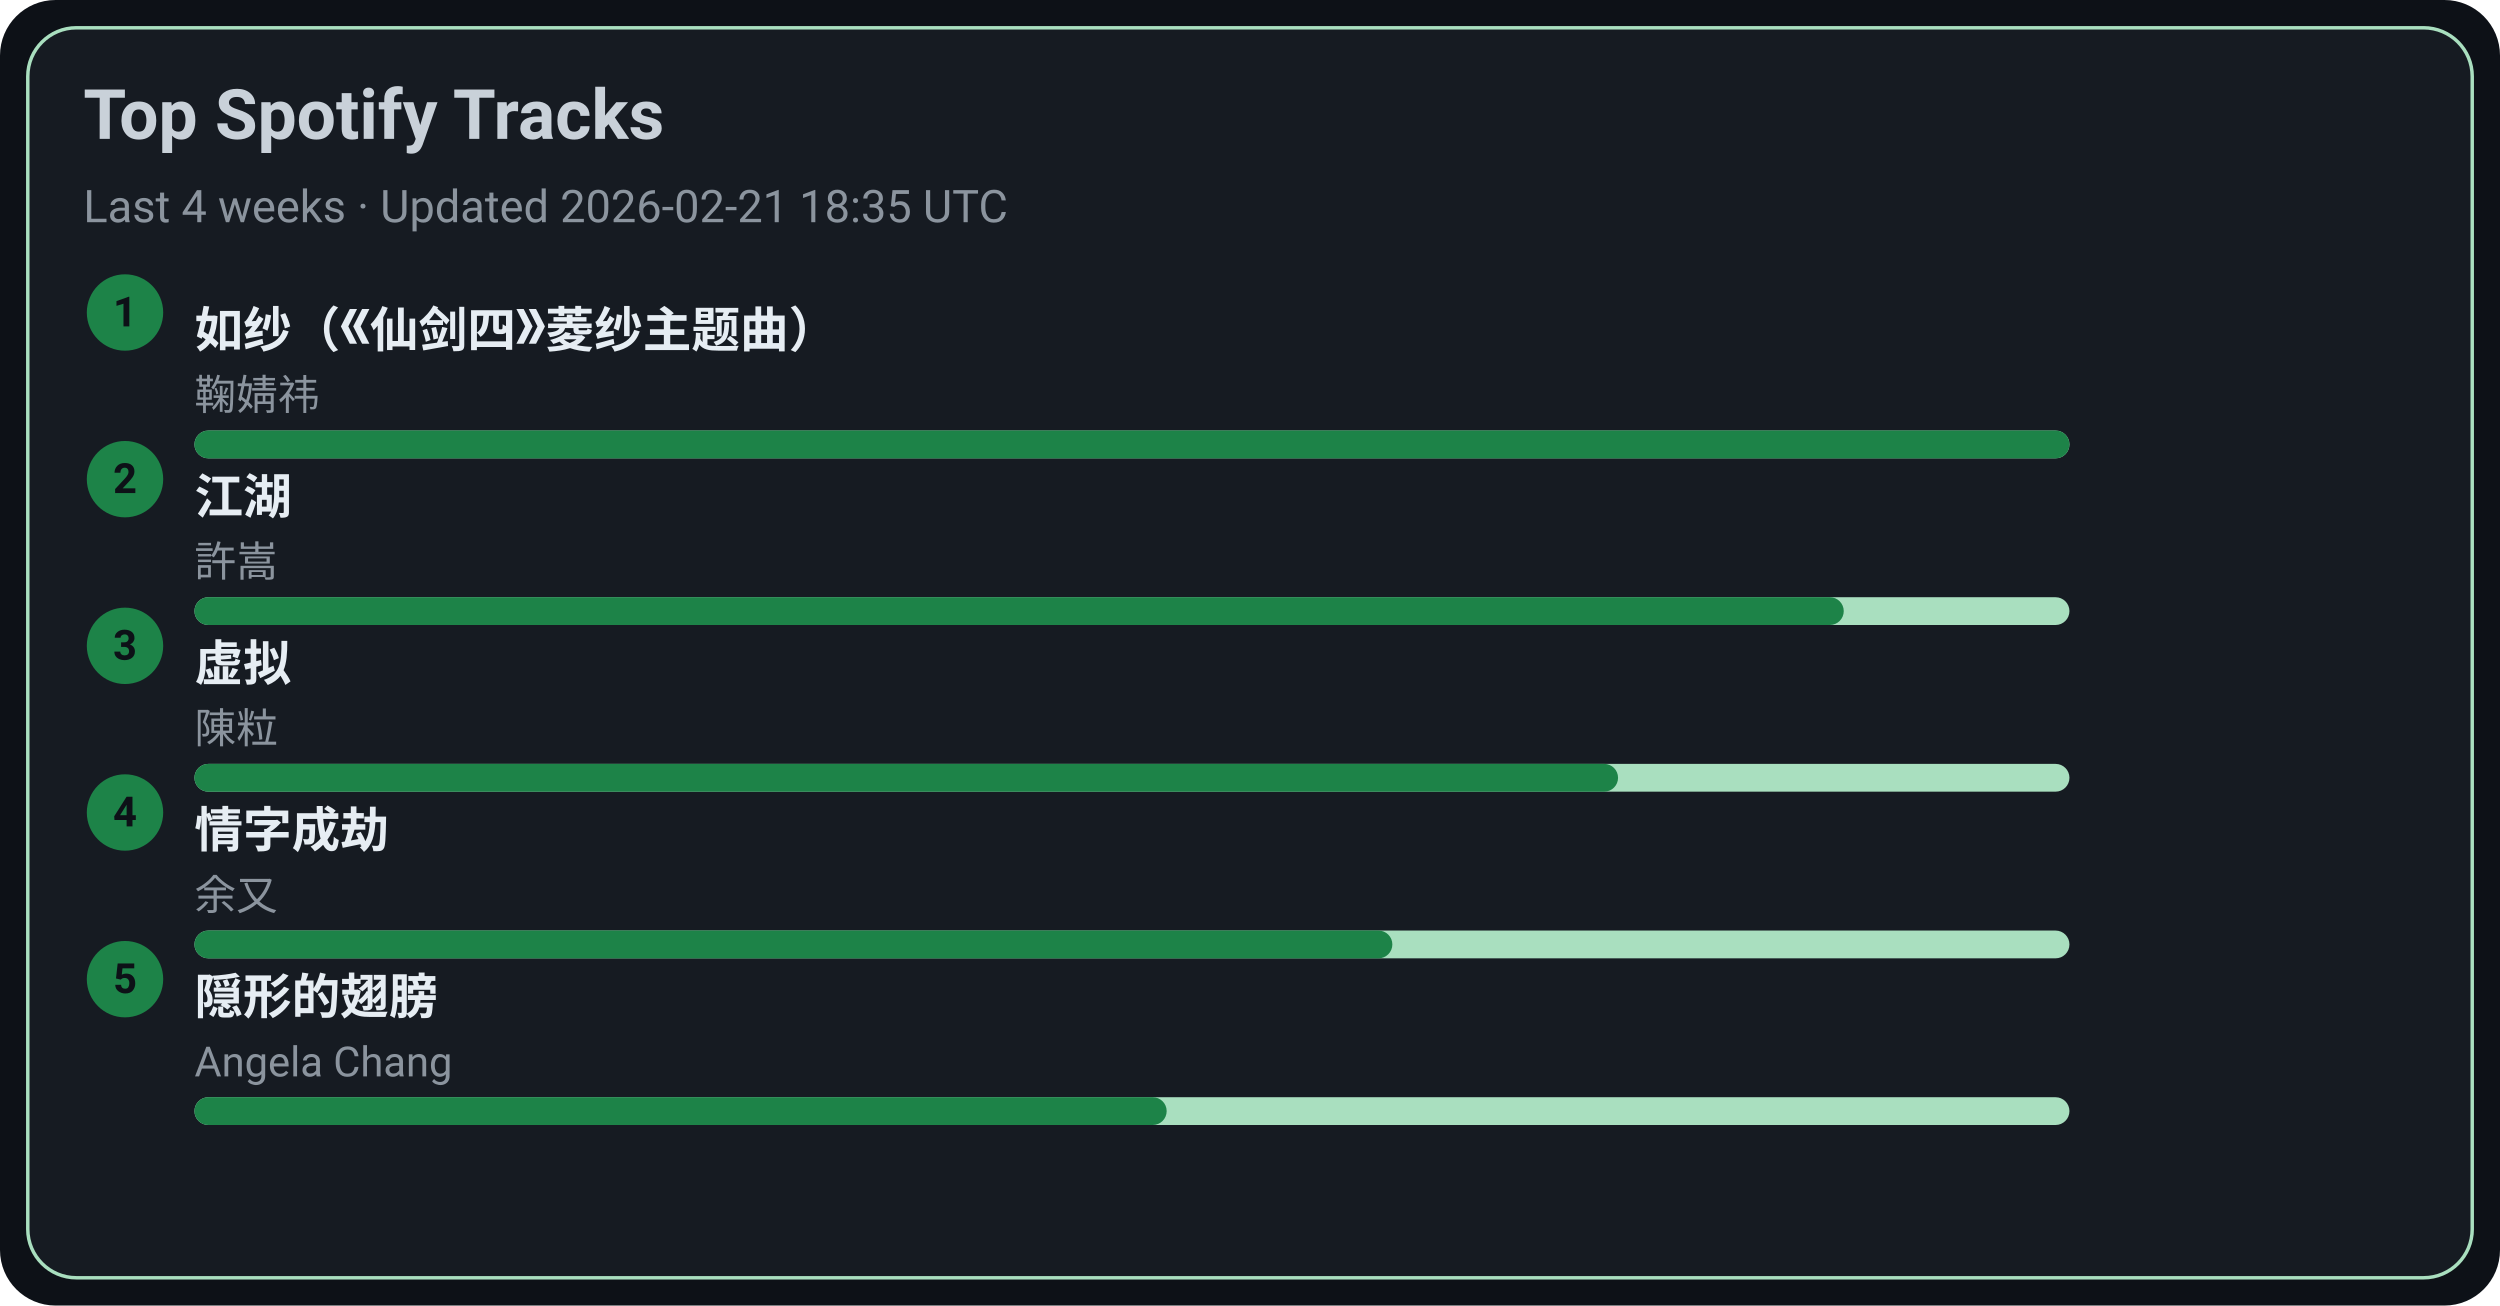
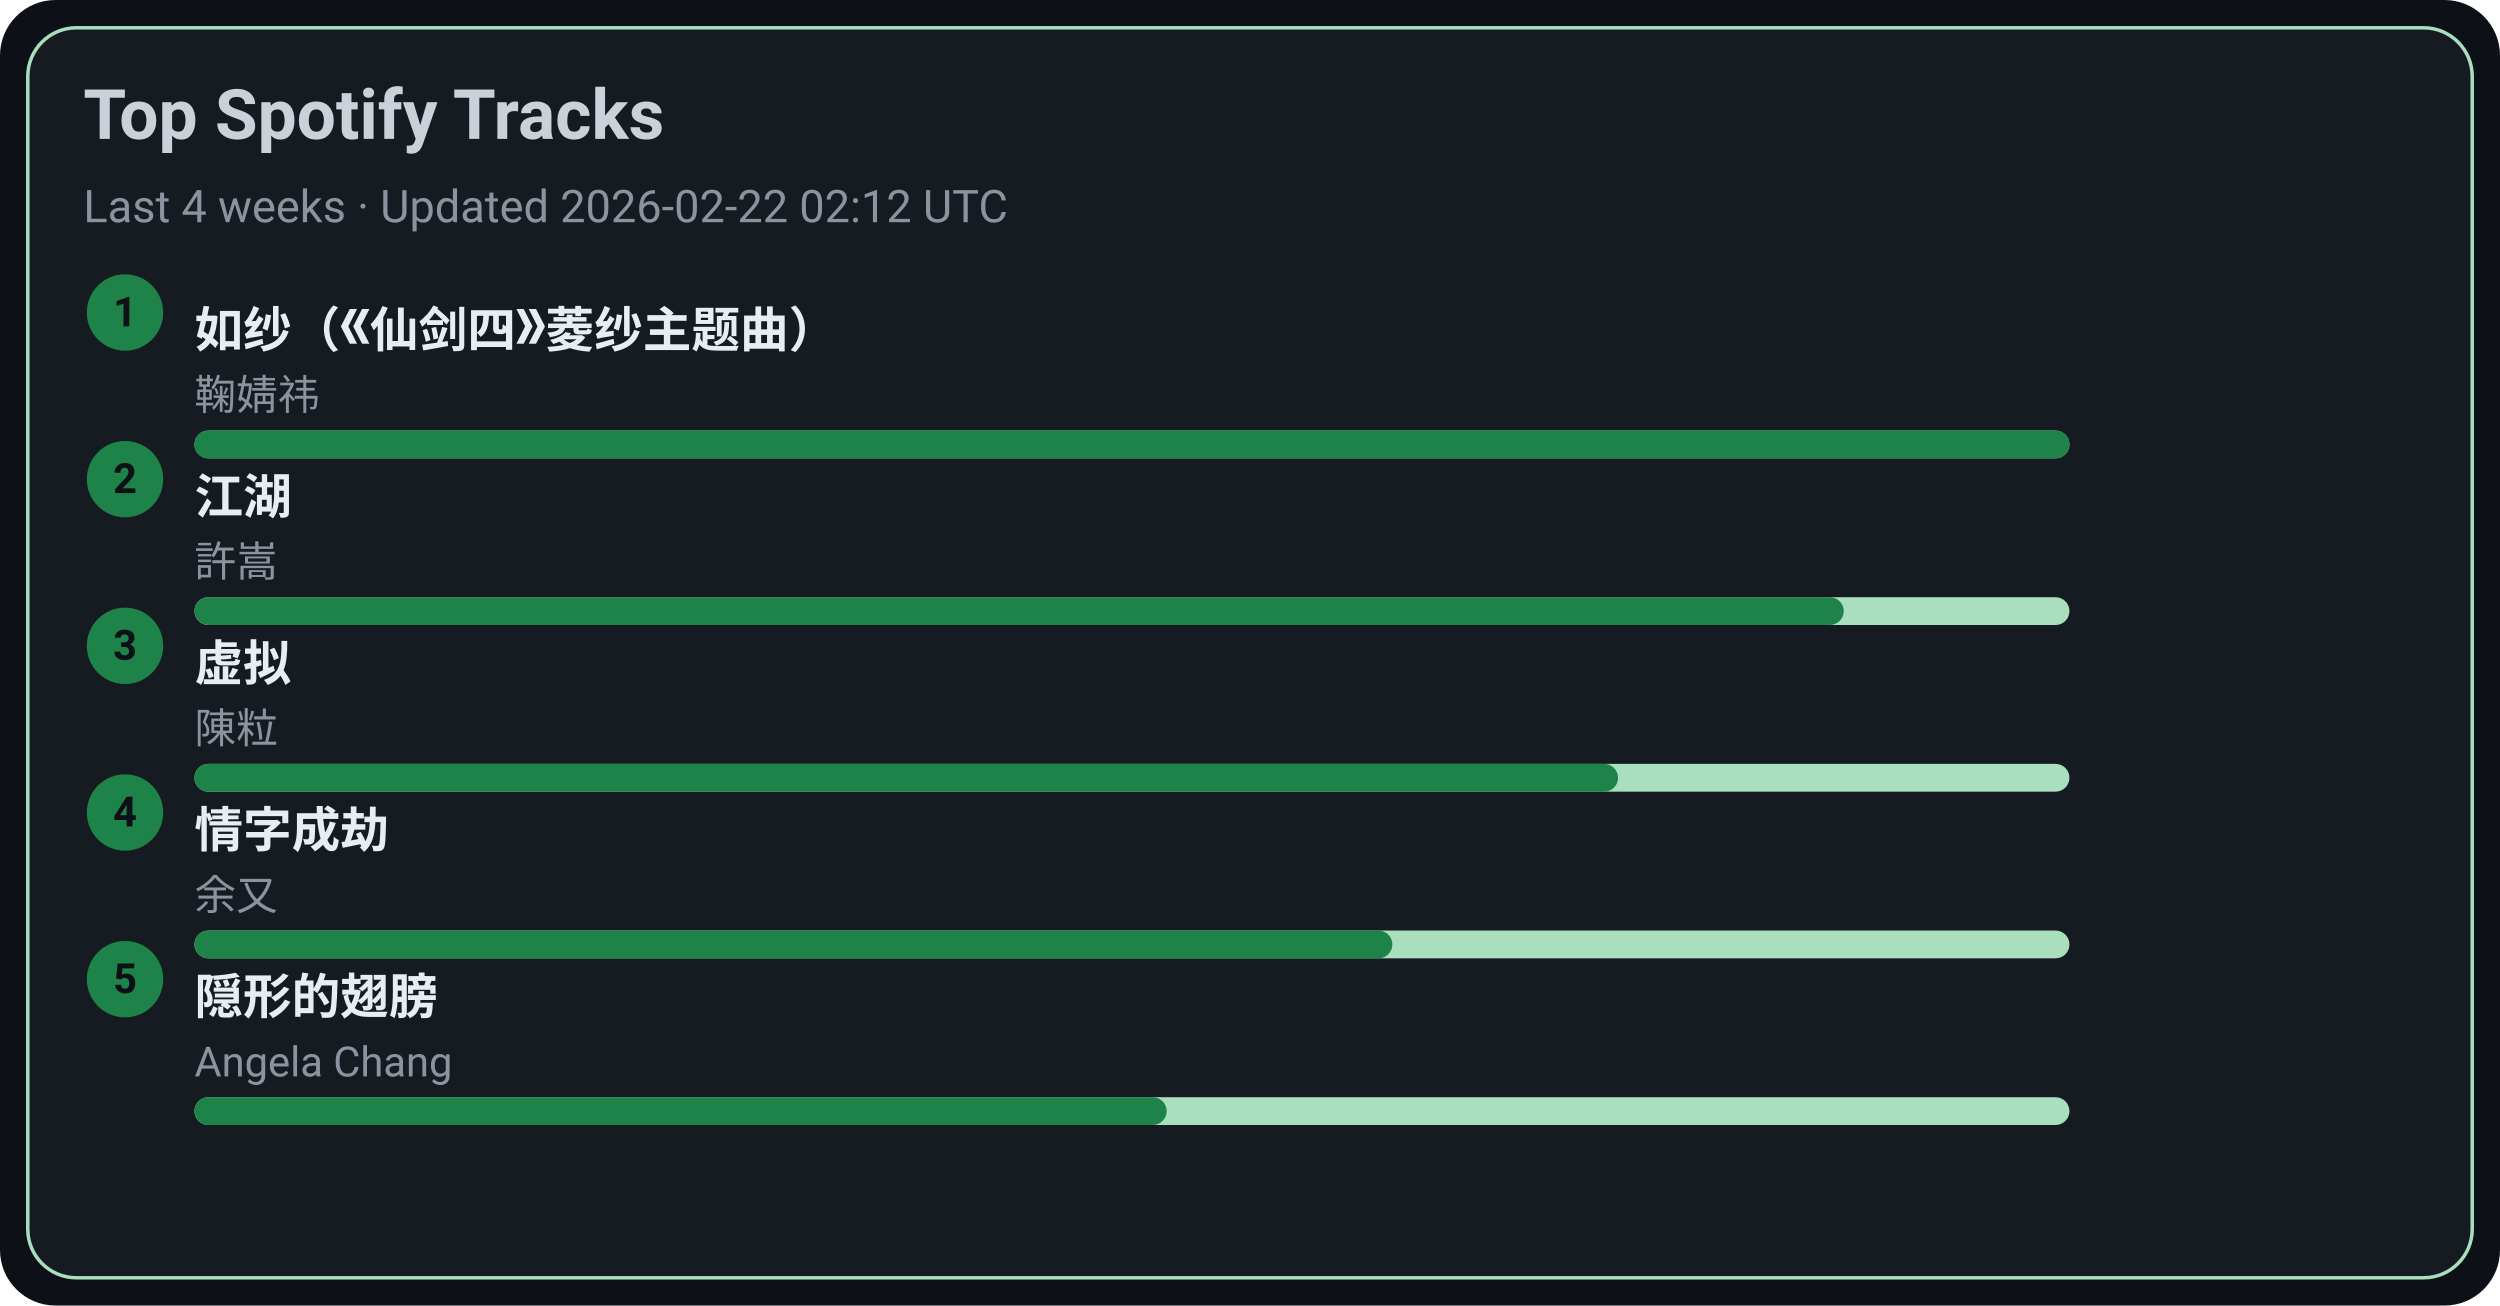
<svg xmlns="http://www.w3.org/2000/svg" width="720" height="376" viewBox="0 0 720 376">
  <style>text{font-family:-apple-system,BlinkMacSystemFont,Segoe UI,Roboto,Ubuntu,Helvetica Neue,Arial,Noto Sans,sans-serif}</style>
  <rect width="720" height="376" rx="16" fill="#0d1117" />
  <rect x="8" y="8" width="704" height="360" rx="14" fill="#161b22" stroke="#A9DFBF" />
  <text x="24" y="40" font-size="20" fill="#c9d1d9" font-weight="600">Top Spotify Tracks</text>
-   <text x="24" y="64" font-size="13" fill="#8b949e">Last 4 weeks · Updated 2026-02-21 18:35 UTC</text>
+   <text x="24" y="64" font-size="13" fill="#8b949e">Last 4 weeks · Updated 2026-02-22 02:12 UTC</text>
  <circle cx="36" cy="90" r="11" fill="#1D8348" />
  <text x="36" y="94" text-anchor="middle" font-size="12" fill="#0d1117" font-weight="700">1</text>
  <a href="https://open.spotify.com/track/69FUNgvEVkNbHq43lgvdme" target="_blank" rel="noopener noreferrer">
    <text x="56" y="100" font-size="14" fill="#e6edf3" font-weight="600">如纱（《仙剑四》菱纱主题曲）</text>
  </a>
  <text x="56" y="118" font-size="12" fill="#8b949e">鞠婧祎</text>
  <rect x="56" y="124" width="540" height="8" rx="4" fill="#A9DFBF" />
  <rect x="56" y="124" width="540" height="8" rx="4" fill="#1D8348" />
  <circle cx="36" cy="138" r="11" fill="#1D8348" />
  <text x="36" y="142" text-anchor="middle" font-size="12" fill="#0d1117" font-weight="700">2</text>
  <a href="https://open.spotify.com/track/03PCdwqajii1xgp7WIozzC" target="_blank" rel="noopener noreferrer">
    <text x="56" y="148" font-size="14" fill="#e6edf3" font-weight="600">江湖</text>
  </a>
  <text x="56" y="166" font-size="12" fill="#8b949e">許嵩</text>
  <rect x="56" y="172" width="540" height="8" rx="4" fill="#A9DFBF" />
  <rect x="56" y="172" width="475" height="8" rx="4" fill="#1D8348" />
  <circle cx="36" cy="186" r="11" fill="#1D8348" />
  <text x="36" y="190" text-anchor="middle" font-size="12" fill="#0d1117" font-weight="700">3</text>
  <a href="https://open.spotify.com/track/5l9sg05BhpfsdLfRvjGsAf" target="_blank" rel="noopener noreferrer">
    <text x="56" y="196" font-size="14" fill="#e6edf3" font-weight="600">虚拟</text>
  </a>
  <text x="56" y="214" font-size="12" fill="#8b949e">陳粒</text>
  <rect x="56" y="220" width="540" height="8" rx="4" fill="#A9DFBF" />
  <rect x="56" y="220" width="410" height="8" rx="4" fill="#1D8348" />
  <circle cx="36" cy="234" r="11" fill="#1D8348" />
  <text x="36" y="238" text-anchor="middle" font-size="12" fill="#0d1117" font-weight="700">4</text>
  <a href="https://open.spotify.com/track/6PLof7Z5mvbp9im83J4m3m" target="_blank" rel="noopener noreferrer">
    <text x="56" y="244" font-size="14" fill="#e6edf3" font-weight="600">情字成劫</text>
  </a>
  <text x="56" y="262" font-size="12" fill="#8b949e">余又</text>
  <rect x="56" y="268" width="540" height="8" rx="4" fill="#A9DFBF" />
  <rect x="56" y="268" width="345" height="8" rx="4" fill="#1D8348" />
  <circle cx="36" cy="282" r="11" fill="#1D8348" />
  <text x="36" y="286" text-anchor="middle" font-size="12" fill="#0d1117" font-weight="700">5</text>
  <a href="https://open.spotify.com/track/6Tv5ukQ3xK8WHxJgWMM6vM" target="_blank" rel="noopener noreferrer">
    <text x="56" y="292" font-size="14" fill="#e6edf3" font-weight="600">隠形的翅膀</text>
  </a>
  <text x="56" y="310" font-size="12" fill="#8b949e">Angela Chang</text>
  <rect x="56" y="316" width="540" height="8" rx="4" fill="#A9DFBF" />
  <rect x="56" y="316" width="280" height="8" rx="4" fill="#1D8348" />
</svg>
